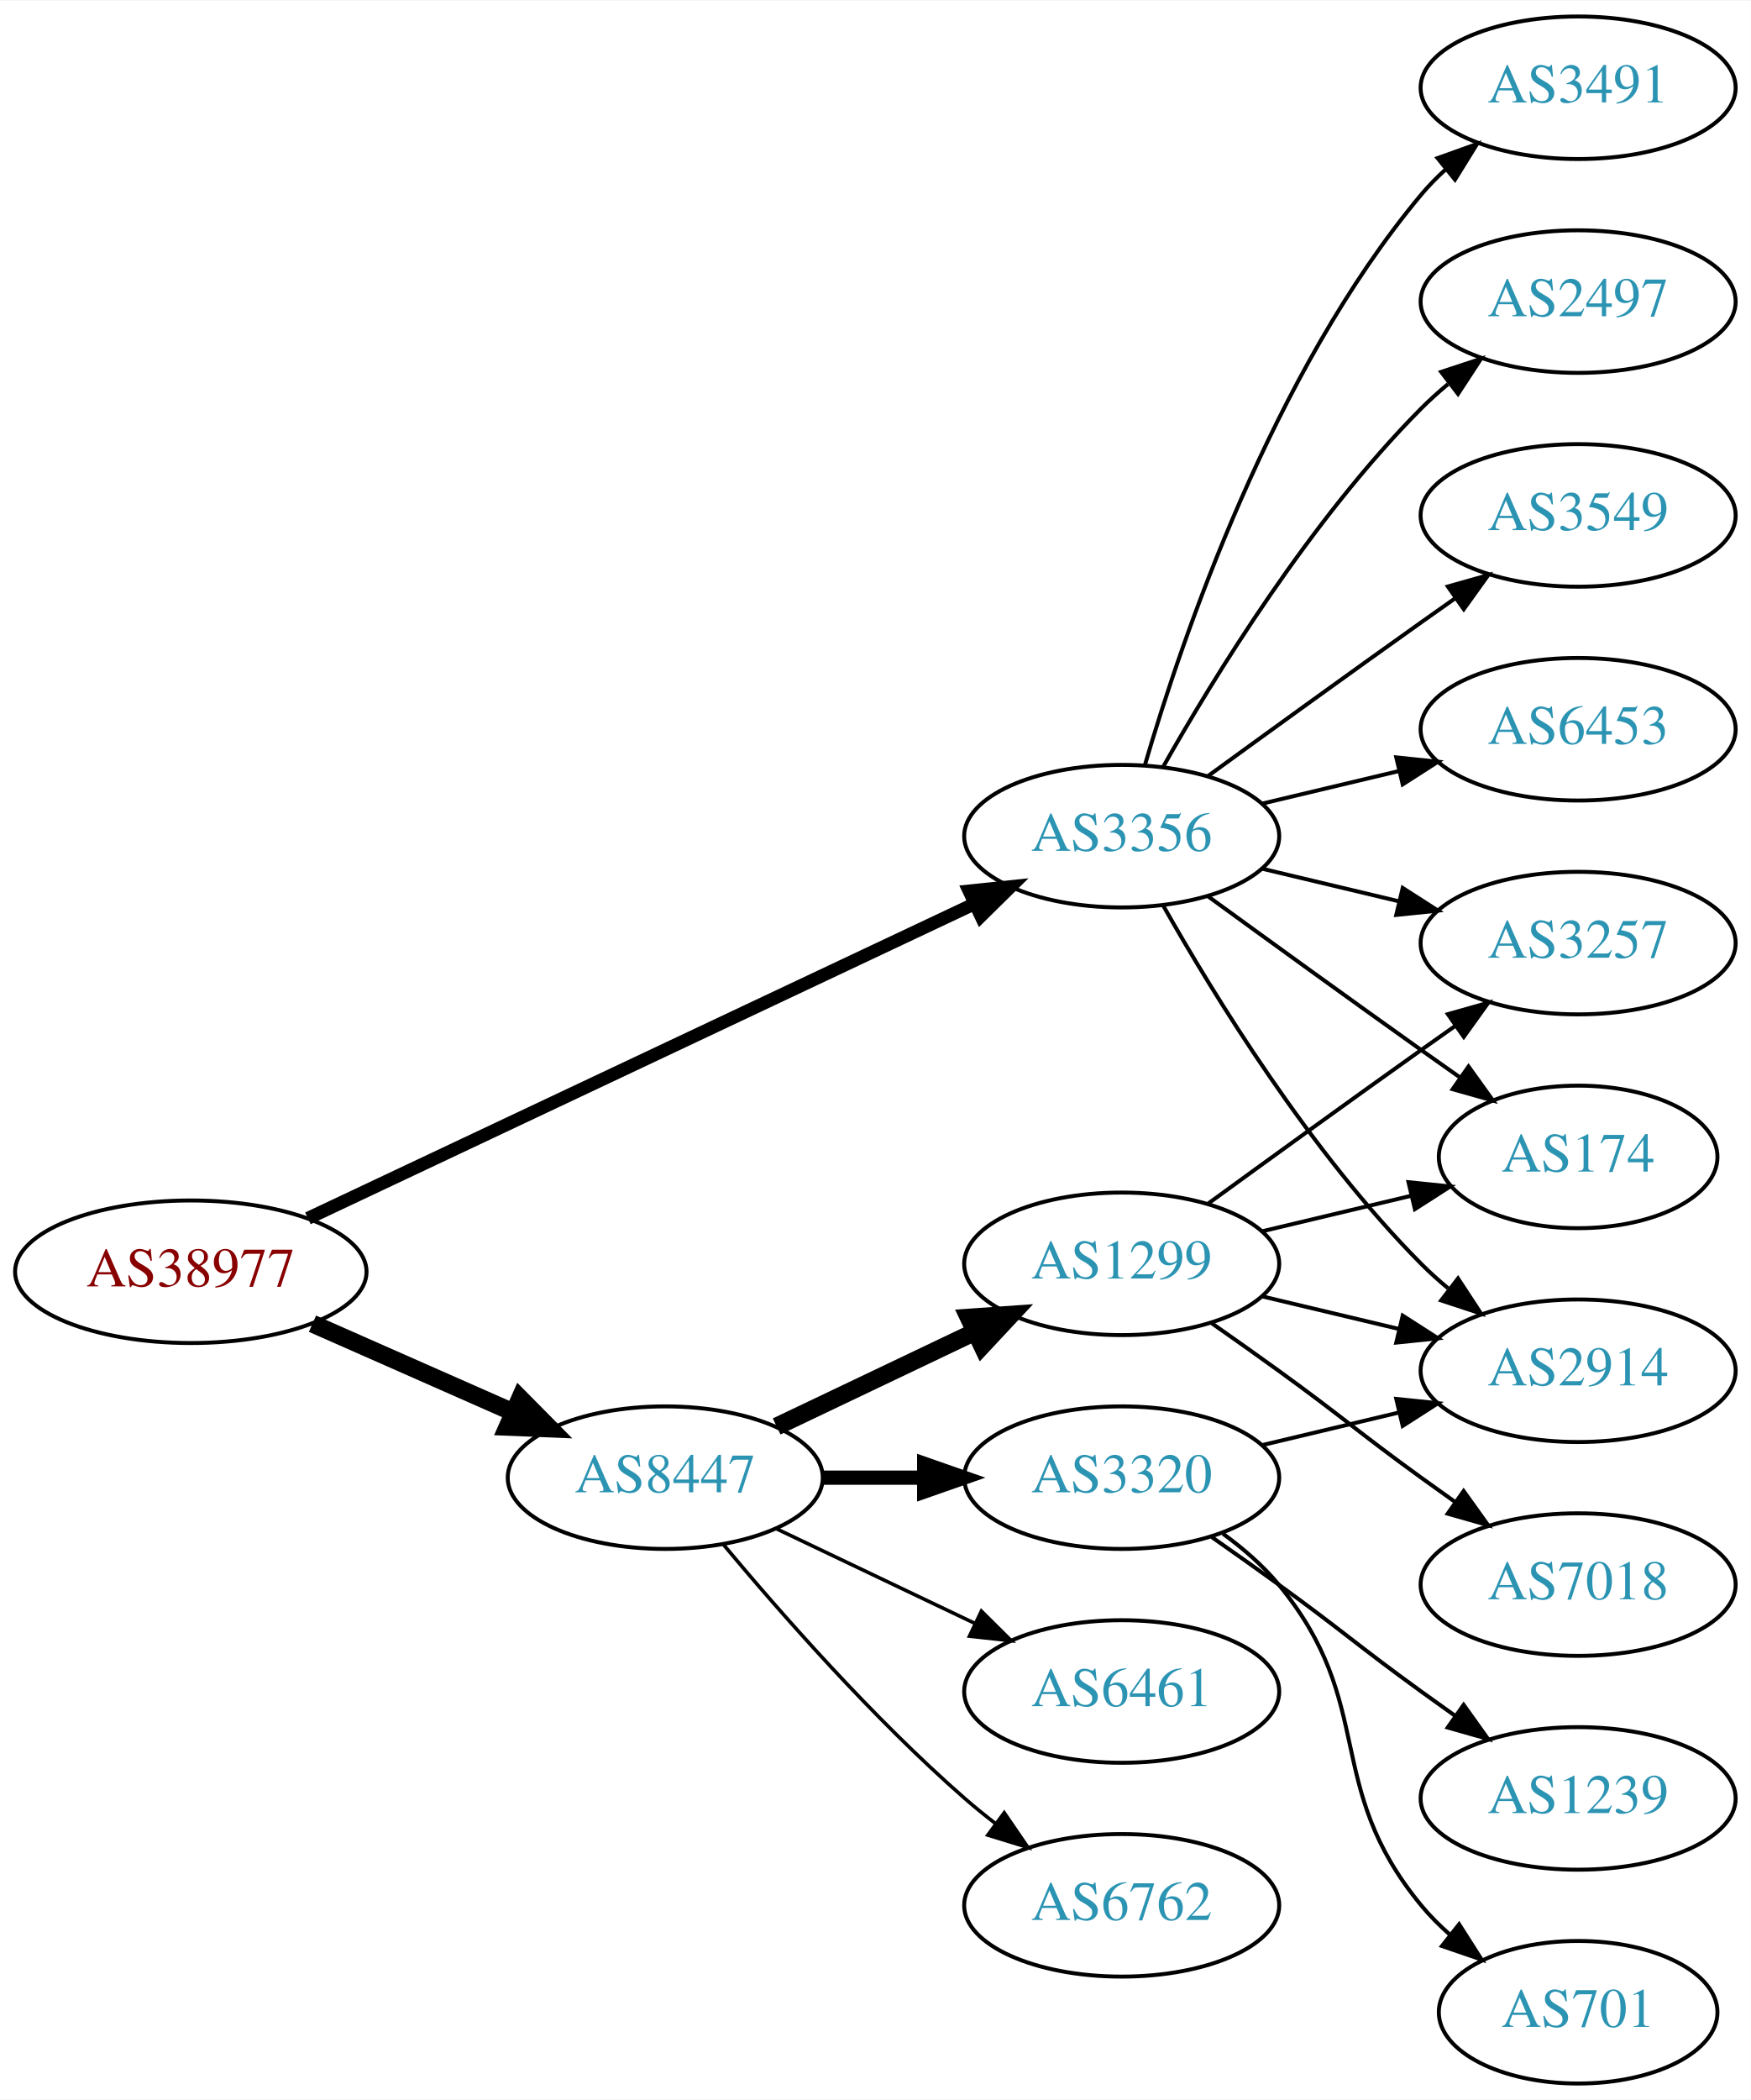
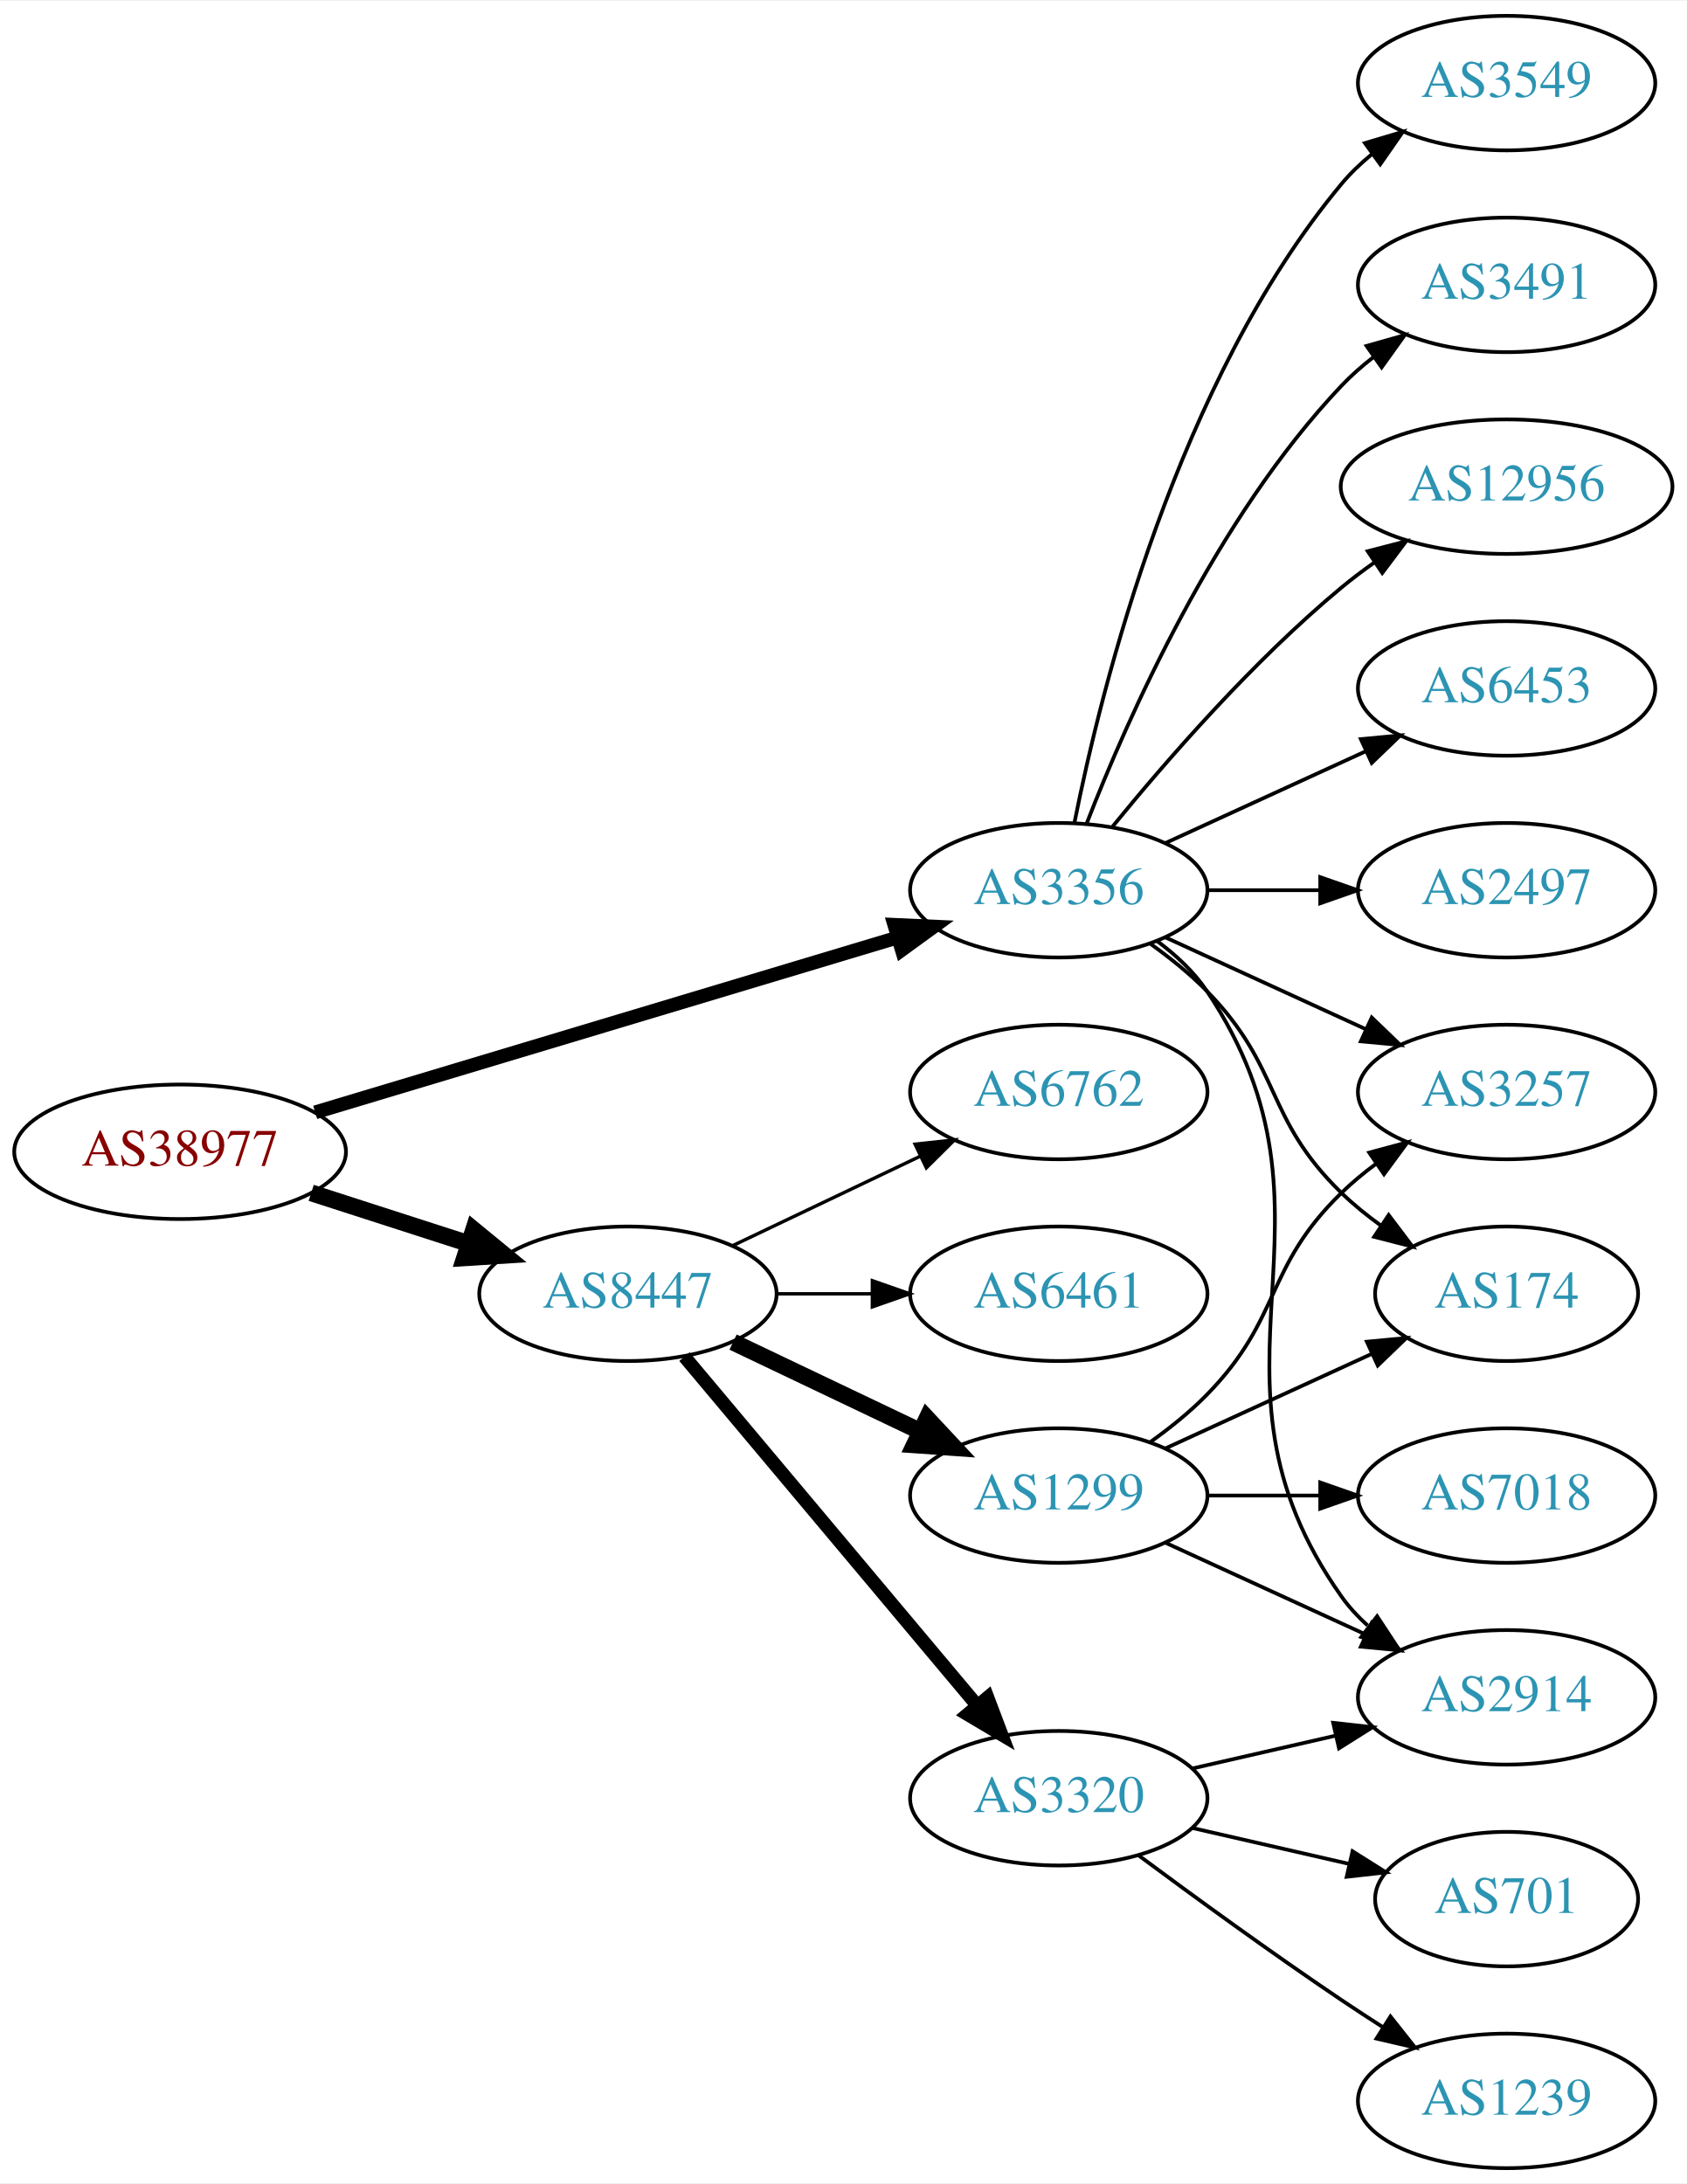
- <svg xmlns="http://www.w3.org/2000/svg" xmlns:xlink="http://www.w3.org/1999/xlink" width="442pt" height="530pt" viewBox="0.00 0.00 442.27 530.00">
-   <g id="graph0" class="graph" transform="scale(1 1) rotate(0) translate(4 526)">
-     <polygon fill="white" stroke="none" points="-4,4 -4,-526 438.271,-526 438.271,4 -4,4" />
+ <svg xmlns="http://www.w3.org/2000/svg" xmlns:xlink="http://www.w3.org/1999/xlink" width="451pt" height="584pt" viewBox="0.00 0.00 451.37 584.00">
+   <g id="graph0" class="graph" transform="scale(1 1) rotate(0) translate(4 580)">
+     <polygon fill="white" stroke="none" points="-4,4 -4,-580 447.37,-580 447.37,4 -4,4" />
    <g id="node1" class="node">
      <g id="a_node1">
        <a xlink:href="/asn/38977" xlink:title="AS38977 ~ Silhouette International Schmied AG [AT]">
-           <ellipse fill="#ffffff" stroke="black" cx="44.196" cy="-205" rx="44.393" ry="18" />
-           <text text-anchor="middle" x="44.196" y="-201.3" font-family="Times,serif" font-size="14.00" fill="#880000">AS38977</text>
+           <ellipse fill="#ffffff" stroke="black" cx="44.196" cy="-272" rx="44.393" ry="18" />
+           <text text-anchor="middle" x="44.196" y="-268.3" font-family="Times,serif" font-size="14.00" fill="#880000">AS38977</text>
        </a>
      </g>
    </g>
    <g id="node2" class="node">
      <g id="a_node2">
        <a xlink:href="/asn/3356" xlink:title="AS3356 ~ Level 3 Parent, LLC [US]">
-           <ellipse fill="#ffffff" stroke="black" cx="279.332" cy="-315" rx="39.794" ry="18" />
-           <text text-anchor="middle" x="279.332" y="-311.3" font-family="Times,serif" font-size="14.00" fill="#2c94b3">AS3356</text>
+           <ellipse fill="#ffffff" stroke="black" cx="279.332" cy="-342" rx="39.794" ry="18" />
+           <text text-anchor="middle" x="279.332" y="-338.3" font-family="Times,serif" font-size="14.00" fill="#2c94b3">AS3356</text>
        </a>
      </g>
    </g>
    <g id="edge1" class="edge">
-       <path fill="none" stroke="black" stroke-width="3.273" d="M73.783,-218.488C116.213,-238.508 195.824,-276.07 242.223,-297.963" />
-       <polygon fill="black" stroke="black" stroke-width="3.273" points="240.78,-301.152 251.317,-302.254 243.767,-294.821 240.78,-301.152" />
+       <path fill="none" stroke="black" stroke-width="3.682" d="M80.351,-282.555C122.097,-295.09 191.667,-315.979 236.241,-329.362" />
+       <polygon fill="black" stroke="black" stroke-width="3.682" points="235.318,-332.739 245.902,-332.263 237.331,-326.035 235.318,-332.739" />
    </g>
    <g id="node3" class="node">
      <g id="a_node3">
        <a xlink:href="/asn/8447" xlink:title="AS8447 ~ A1 Telekom Austria AG [AT]">
-           <ellipse fill="#ffffff" stroke="black" cx="164.039" cy="-153" rx="39.794" ry="18" />
-           <text text-anchor="middle" x="164.039" y="-149.3" font-family="Times,serif" font-size="14.00" fill="#2c94b3">AS8447</text>
+           <ellipse fill="#ffffff" stroke="black" cx="164.039" cy="-234" rx="39.794" ry="18" />
+           <text text-anchor="middle" x="164.039" y="-230.3" font-family="Times,serif" font-size="14.00" fill="#2c94b3">AS8447</text>
        </a>
      </g>
    </g>
    <g id="edge2" class="edge">
-       <path fill="none" stroke="black" stroke-width="4.5" d="M74.933,-191.878C90.322,-185.087 109.265,-176.729 125.637,-169.504" />
-       <polygon fill="black" stroke="black" stroke-width="4.5" points="127.375,-173.041 134.934,-165.402 124.196,-165.836 127.375,-173.041" />
+       <path fill="none" stroke="black" stroke-width="4.5" d="M79.281,-261.009C92.409,-256.776 107.55,-251.893 121.318,-247.454" />
+       <polygon fill="black" stroke="black" stroke-width="4.5" points="122.743,-251.131 131.052,-244.315 120.326,-243.636 122.743,-251.131" />
    </g>
    <g id="node4" class="node">
      <g id="a_node4">
-         <a xlink:href="/asn/3549" xlink:title="AS3549 ~ Level 3 Parent, LLC [US]">
-           <ellipse fill="#ffffff" stroke="black" cx="394.625" cy="-396" rx="39.794" ry="18" />
-           <text text-anchor="middle" x="394.625" y="-392.3" font-family="Times,serif" font-size="14.00" fill="#2c94b3">AS3549</text>
+         <a xlink:href="/asn/3257" xlink:title="AS3257 ~ GTT [DE]">
+           <ellipse fill="#ffffff" stroke="black" cx="399.174" cy="-288" rx="39.794" ry="18" />
+           <text text-anchor="middle" x="399.174" y="-284.3" font-family="Times,serif" font-size="14.00" fill="#2c94b3">AS3257</text>
        </a>
      </g>
    </g>
    <g id="edge3" class="edge">
-       <path fill="none" stroke="black" d="M301.18,-330.222C316.114,-341.091 336.727,-356.025 354.978,-369 357.799,-371.005 360.742,-373.085 363.69,-375.159" />
-       <polygon fill="black" stroke="black" points="361.717,-378.05 371.914,-380.926 365.736,-372.319 361.717,-378.05" />
+       <path fill="none" stroke="black" d="M307.96,-329.339C323.917,-322.027 344.188,-312.739 361.471,-304.819" />
+       <polygon fill="black" stroke="black" points="363.085,-307.929 370.718,-300.581 360.169,-301.565 363.085,-307.929" />
    </g>
    <g id="node5" class="node">
      <g id="a_node5">
-         <a xlink:href="/asn/2914" xlink:title="AS2914 ~ NTT America, Inc. [US]">
-           <ellipse fill="#ffffff" stroke="black" cx="394.625" cy="-180" rx="39.794" ry="18" />
-           <text text-anchor="middle" x="394.625" y="-176.3" font-family="Times,serif" font-size="14.00" fill="#2c94b3">AS2914</text>
+         <a xlink:href="/asn/174" xlink:title="AS174 ~ Cogent Communications [US]">
+           <ellipse fill="#ffffff" stroke="black" cx="399.174" cy="-234" rx="35.194" ry="18" />
+           <text text-anchor="middle" x="399.174" y="-230.3" font-family="Times,serif" font-size="14.00" fill="#2c94b3">AS174</text>
        </a>
      </g>
    </g>
    <g id="edge4" class="edge">
-       <path fill="none" stroke="black" d="M289.791,-297.51C302.573,-274.904 327.005,-235.114 354.978,-207 357.089,-204.879 359.385,-202.812 361.77,-200.829" />
-       <polygon fill="black" stroke="black" points="364.286,-203.31 370.086,-194.444 360.023,-197.758 364.286,-203.31" />
+       <path fill="none" stroke="black" d="M303.926,-327.611C309.182,-323.852 314.513,-319.563 318.978,-315 339.151,-294.383 334.285,-281.094 354.978,-261 358.206,-257.866 361.857,-254.911 365.635,-252.188" />
+       <polygon fill="black" stroke="black" points="367.614,-255.075 373.995,-246.617 363.732,-249.25 367.614,-255.075" />
    </g>
    <g id="node6" class="node">
      <g id="a_node6">
-         <a xlink:href="/asn/174" xlink:title="AS174 ~ Cogent Communications [US]">
-           <ellipse fill="#ffffff" stroke="black" cx="394.625" cy="-234" rx="35.194" ry="18" />
-           <text text-anchor="middle" x="394.625" y="-230.3" font-family="Times,serif" font-size="14.00" fill="#2c94b3">AS174</text>
+         <a xlink:href="/asn/2914" xlink:title="AS2914 ~ NTT America, Inc. [US]">
+           <ellipse fill="#ffffff" stroke="black" cx="399.174" cy="-126" rx="39.794" ry="18" />
+           <text text-anchor="middle" x="399.174" y="-122.3" font-family="Times,serif" font-size="14.00" fill="#2c94b3">AS2914</text>
        </a>
      </g>
    </g>
    <g id="edge5" class="edge">
-       <path fill="none" stroke="black" d="M301.18,-299.778C316.114,-288.909 336.727,-273.975 354.978,-261 358.188,-258.718 361.557,-256.339 364.912,-253.982" />
-       <polygon fill="black" stroke="black" points="366.94,-256.834 373.123,-248.23 362.924,-251.101 366.94,-256.834" />
+       <path fill="none" stroke="black" d="M305.651,-328.393C310.707,-324.649 315.518,-320.169 318.978,-315 360.003,-253.706 312.399,-213.225 354.978,-153 356.969,-150.184 359.356,-147.599 361.972,-145.24" />
+       <polygon fill="black" stroke="black" points="364.525,-147.694 370.34,-138.838 360.271,-142.135 364.525,-147.694" />
    </g>
    <g id="node7" class="node">
      <g id="a_node7">
        <a xlink:href="/asn/6453" xlink:title="AS6453 ~ TATA COMMUNICATIONS (AMERICA) INC [US]">
-           <ellipse fill="#ffffff" stroke="black" cx="394.625" cy="-342" rx="39.794" ry="18" />
-           <text text-anchor="middle" x="394.625" y="-338.3" font-family="Times,serif" font-size="14.00" fill="#2c94b3">AS6453</text>
+           <ellipse fill="#ffffff" stroke="black" cx="399.174" cy="-396" rx="39.794" ry="18" />
+           <text text-anchor="middle" x="399.174" y="-392.3" font-family="Times,serif" font-size="14.00" fill="#2c94b3">AS6453</text>
        </a>
      </g>
    </g>
    <g id="edge6" class="edge">
-       <path fill="none" stroke="black" d="M314.939,-323.248C325.81,-325.838 337.964,-328.735 349.407,-331.462" />
-       <polygon fill="black" stroke="black" points="348.69,-334.889 359.229,-333.803 350.313,-328.08 348.69,-334.889" />
+       <path fill="none" stroke="black" d="M307.96,-354.661C323.917,-361.973 344.188,-371.261 361.471,-379.181" />
+       <polygon fill="black" stroke="black" points="360.169,-382.435 370.718,-383.419 363.085,-376.071 360.169,-382.435" />
    </g>
    <g id="node8" class="node">
      <g id="a_node8">
-         <a xlink:href="/asn/3491" xlink:title="AS3491 ~ PCCW Global, Inc. [US]">
-           <ellipse fill="#ffffff" stroke="black" cx="394.625" cy="-504" rx="39.794" ry="18" />
-           <text text-anchor="middle" x="394.625" y="-500.3" font-family="Times,serif" font-size="14.00" fill="#2c94b3">AS3491</text>
+         <a xlink:href="/asn/2497" xlink:title="AS2497 ~ Internet Initiative Japan Inc. [JP]">
+           <ellipse fill="#ffffff" stroke="black" cx="399.174" cy="-342" rx="39.794" ry="18" />
+           <text text-anchor="middle" x="399.174" y="-338.3" font-family="Times,serif" font-size="14.00" fill="#2c94b3">AS2497</text>
        </a>
      </g>
    </g>
    <g id="edge7" class="edge">
-       <path fill="none" stroke="black" d="M285.206,-333.002C294.52,-364.844 317.336,-431.981 354.978,-477 356.848,-479.237 358.947,-481.374 361.173,-483.396" />
-       <polygon fill="black" stroke="black" points="359.116,-486.234 369.092,-489.804 363.52,-480.793 359.116,-486.234" />
+       <path fill="none" stroke="black" d="M319.244,-342C328.798,-342 339.147,-342 349.11,-342" />
+       <polygon fill="black" stroke="black" points="349.302,-345.5 359.302,-342 349.302,-338.5 349.302,-345.5" />
    </g>
    <g id="node9" class="node">
      <g id="a_node9">
-         <a xlink:href="/asn/2497" xlink:title="AS2497 ~ Internet Initiative Japan Inc. [JP]">
-           <ellipse fill="#ffffff" stroke="black" cx="394.625" cy="-450" rx="39.794" ry="18" />
-           <text text-anchor="middle" x="394.625" y="-446.3" font-family="Times,serif" font-size="14.00" fill="#2c94b3">AS2497</text>
+         <a xlink:href="/asn/3549" xlink:title="AS3549 ~ Level 3 Parent, LLC [US]">
+           <ellipse fill="#ffffff" stroke="black" cx="399.174" cy="-558" rx="39.794" ry="18" />
+           <text text-anchor="middle" x="399.174" y="-554.3" font-family="Times,serif" font-size="14.00" fill="#2c94b3">AS3549</text>
        </a>
      </g>
    </g>
    <g id="edge8" class="edge">
-       <path fill="none" stroke="black" d="M289.791,-332.49C302.573,-355.096 327.005,-394.886 354.978,-423 357.089,-425.121 359.385,-427.188 361.77,-429.171" />
-       <polygon fill="black" stroke="black" points="360.023,-432.242 370.086,-435.556 364.286,-426.69 360.023,-432.242" />
+       <path fill="none" stroke="black" d="M283.53,-360.073C290.694,-396.141 310.968,-478.125 354.978,-531 357.383,-533.889 360.179,-536.563 363.172,-539.013" />
+       <polygon fill="black" stroke="black" points="361.26,-541.95 371.415,-544.973 365.361,-536.277 361.26,-541.95" />
    </g>
    <g id="node10" class="node">
      <g id="a_node10">
-         <a xlink:href="/asn/3257" xlink:title="AS3257 ~ GTT [DE]">
-           <ellipse fill="#ffffff" stroke="black" cx="394.625" cy="-288" rx="39.794" ry="18" />
-           <text text-anchor="middle" x="394.625" y="-284.3" font-family="Times,serif" font-size="14.00" fill="#2c94b3">AS3257</text>
+         <a xlink:href="/asn/3491" xlink:title="AS3491 ~ PCCW Global, Inc. [US]">
+           <ellipse fill="#ffffff" stroke="black" cx="399.174" cy="-504" rx="39.794" ry="18" />
+           <text text-anchor="middle" x="399.174" y="-500.3" font-family="Times,serif" font-size="14.00" fill="#2c94b3">AS3491</text>
        </a>
      </g>
    </g>
    <g id="edge9" class="edge">
-       <path fill="none" stroke="black" d="M314.939,-306.752C325.81,-304.162 337.964,-301.265 349.407,-298.538" />
-       <polygon fill="black" stroke="black" points="350.313,-301.92 359.229,-296.197 348.69,-295.111 350.313,-301.92" />
+       <path fill="none" stroke="black" d="M286.855,-359.994C297.605,-387.728 321.262,-441.429 354.978,-477 357.564,-479.728 360.481,-482.294 363.55,-484.677" />
+       <polygon fill="black" stroke="black" points="361.704,-487.658 371.898,-490.543 365.728,-481.93 361.704,-487.658" />
    </g>
    <g id="node11" class="node">
      <g id="a_node11">
-         <a xlink:href="/asn/6762" xlink:title="AS6762 ~ TELECOM ITALIA SPARKLE S.p.A. [IT]">
-           <ellipse fill="#ffffff" stroke="black" cx="279.332" cy="-45" rx="39.794" ry="18" />
-           <text text-anchor="middle" x="279.332" y="-41.3" font-family="Times,serif" font-size="14.00" fill="#2c94b3">AS6762</text>
+         <a xlink:href="/asn/12956" xlink:title="AS12956 ~ TELXIUS [ES]">
+           <ellipse fill="#ffffff" stroke="black" cx="399.174" cy="-450" rx="44.393" ry="18" />
+           <text text-anchor="middle" x="399.174" y="-446.3" font-family="Times,serif" font-size="14.00" fill="#2c94b3">AS12956</text>
        </a>
      </g>
    </g>
    <g id="edge10" class="edge">
-       <path fill="none" stroke="black" stroke-width="0.9" d="M178.669,-136.183C192.951,-119.071 216.498,-92.255 239.685,-72 242.151,-69.846 244.789,-67.706 247.487,-65.628" />
-       <polygon fill="black" stroke="black" stroke-width="0.9" points="249.66,-68.375 255.641,-59.63 245.512,-62.736 249.66,-68.375" />
+       <path fill="none" stroke="black" d="M293.751,-359.065C307.865,-376.375 331.28,-403.345 354.978,-423 357.716,-425.271 360.659,-427.494 363.677,-429.63" />
+       <polygon fill="black" stroke="black" points="362.009,-432.725 372.266,-435.379 365.903,-426.908 362.009,-432.725" />
    </g>
    <g id="node12" class="node">
      <g id="a_node12">
-         <a xlink:href="/asn/3320" xlink:title="AS3320 ~ DTAG [DE]">
-           <ellipse fill="#ffffff" stroke="black" cx="279.332" cy="-153" rx="39.794" ry="18" />
-           <text text-anchor="middle" x="279.332" y="-149.3" font-family="Times,serif" font-size="14.00" fill="#2c94b3">AS3320</text>
+         <a xlink:href="/asn/6461" xlink:title="AS6461 ~ Zayo Bandwidth [US]">
+           <ellipse fill="#ffffff" stroke="black" cx="279.332" cy="-234" rx="39.794" ry="18" />
+           <text text-anchor="middle" x="279.332" y="-230.3" font-family="Times,serif" font-size="14.00" fill="#2c94b3">AS6461</text>
        </a>
      </g>
    </g>
    <g id="edge11" class="edge">
-       <path fill="none" stroke="black" stroke-width="3.6" d="M203.711,-153C211.914,-153 220.678,-153 229.21,-153" />
-       <polygon fill="black" stroke="black" stroke-width="3.6" points="229.449,-156.5 239.449,-153 229.449,-149.5 229.449,-156.5" />
+       <path fill="none" stroke="black" stroke-width="0.9" d="M203.711,-234C211.914,-234 220.678,-234 229.21,-234" />
+       <polygon fill="black" stroke="black" stroke-width="0.9" points="229.449,-237.5 239.449,-234 229.449,-230.5 229.449,-237.5" />
    </g>
    <g id="node13" class="node">
      <g id="a_node13">
        <a xlink:href="/asn/1299" xlink:title="AS1299 ~ Telia Carrier [EU]">
-           <ellipse fill="#ffffff" stroke="black" cx="279.332" cy="-207" rx="39.794" ry="18" />
-           <text text-anchor="middle" x="279.332" y="-203.3" font-family="Times,serif" font-size="14.00" fill="#2c94b3">AS1299</text>
+           <ellipse fill="#ffffff" stroke="black" cx="279.332" cy="-180" rx="39.794" ry="18" />
+           <text text-anchor="middle" x="279.332" y="-176.3" font-family="Times,serif" font-size="14.00" fill="#2c94b3">AS1299</text>
        </a>
      </g>
    </g>
    <g id="edge12" class="edge">
-       <path fill="none" stroke="black" stroke-width="4.5" d="M192.175,-165.934C207.169,-173.081 225.99,-182.052 242.213,-189.785" />
-       <polygon fill="black" stroke="black" stroke-width="4.5" points="240.695,-193.423 251.417,-194.171 244.084,-186.314 240.695,-193.423" />
+       <path fill="none" stroke="black" stroke-width="4.5" d="M192.175,-221.066C207.169,-213.919 225.99,-204.948 242.213,-197.215" />
+       <polygon fill="black" stroke="black" stroke-width="4.5" points="244.084,-200.686 251.417,-192.829 240.695,-193.577 244.084,-200.686" />
    </g>
    <g id="node14" class="node">
      <g id="a_node14">
-         <a xlink:href="/asn/6461" xlink:title="AS6461 ~ Zayo Bandwidth [US]">
+         <a xlink:href="/asn/3320" xlink:title="AS3320 ~ DTAG [DE]">
          <ellipse fill="#ffffff" stroke="black" cx="279.332" cy="-99" rx="39.794" ry="18" />
-           <text text-anchor="middle" x="279.332" y="-95.3" font-family="Times,serif" font-size="14.00" fill="#2c94b3">AS6461</text>
+           <text text-anchor="middle" x="279.332" y="-95.3" font-family="Times,serif" font-size="14.00" fill="#2c94b3">AS3320</text>
        </a>
      </g>
    </g>
    <g id="edge13" class="edge">
-       <path fill="none" stroke="black" stroke-width="0.9" d="M192.175,-140.066C207.169,-132.919 225.99,-123.948 242.213,-116.215" />
-       <polygon fill="black" stroke="black" stroke-width="0.9" points="243.895,-119.291 251.417,-111.829 240.884,-112.972 243.895,-119.291" />
-     </g>
-     <g id="edge15" class="edge">
-       <path fill="none" stroke="black" d="M314.939,-161.248C325.81,-163.838 337.964,-166.735 349.407,-169.462" />
-       <polygon fill="black" stroke="black" points="348.69,-172.889 359.229,-171.803 350.313,-166.08 348.69,-172.889" />
+       <path fill="none" stroke="black" stroke-width="3.6" d="M179.158,-217.175C198.833,-193.731 234.637,-151.066 257.415,-123.924" />
+       <polygon fill="black" stroke="black" stroke-width="3.6" points="260.287,-125.947 264.034,-116.037 254.925,-121.447 260.287,-125.947" />
    </g>
    <g id="node15" class="node">
      <g id="a_node15">
-         <a xlink:href="/asn/701" xlink:title="AS701 ~ UUNET [US]">
-           <ellipse fill="#ffffff" stroke="black" cx="394.625" cy="-18" rx="35.194" ry="18" />
-           <text text-anchor="middle" x="394.625" y="-14.3" font-family="Times,serif" font-size="14.00" fill="#2c94b3">AS701</text>
+         <a xlink:href="/asn/6762" xlink:title="AS6762 ~ TELECOM ITALIA SPARKLE S.p.A. [IT]">
+           <ellipse fill="#ffffff" stroke="black" cx="279.332" cy="-288" rx="39.794" ry="18" />
+           <text text-anchor="middle" x="279.332" y="-284.3" font-family="Times,serif" font-size="14.00" fill="#2c94b3">AS6762</text>
        </a>
      </g>
    </g>
    <g id="edge14" class="edge">
-       <path fill="none" stroke="black" d="M304.912,-138.844C310.007,-135.128 315.02,-130.799 318.978,-126 344.043,-95.606 329.913,-75.394 354.978,-45 357.113,-42.411 359.556,-39.959 362.152,-37.666" />
-       <polygon fill="black" stroke="black" points="364.56,-40.224 370.251,-31.288 360.229,-34.725 364.56,-40.224" />
+       <path fill="none" stroke="black" stroke-width="0.9" d="M192.175,-246.934C207.169,-254.081 225.99,-263.052 242.213,-270.785" />
+       <polygon fill="black" stroke="black" stroke-width="0.9" points="240.884,-274.028 251.417,-275.171 243.895,-267.709 240.884,-274.028" />
+     </g>
+     <g id="edge15" class="edge">
+       <path fill="none" stroke="black" d="M303.926,-194.389C309.182,-198.148 314.513,-202.437 318.978,-207 339.151,-227.617 334.285,-240.906 354.978,-261 357.823,-263.763 360.997,-266.386 364.297,-268.834" />
+       <polygon fill="black" stroke="black" points="362.414,-271.786 372.645,-274.538 366.363,-266.006 362.414,-271.786" />
+     </g>
+     <g id="edge17" class="edge">
+       <path fill="none" stroke="black" d="M307.96,-192.661C324.377,-200.183 345.358,-209.798 362.955,-217.861" />
+       <polygon fill="black" stroke="black" points="361.783,-221.174 372.332,-222.158 364.7,-214.811 361.783,-221.174" />
+     </g>
+     <g id="edge16" class="edge">
+       <path fill="none" stroke="black" d="M307.96,-167.339C323.917,-160.027 344.188,-150.739 361.471,-142.819" />
+       <polygon fill="black" stroke="black" points="363.085,-145.929 370.718,-138.581 360.169,-139.565 363.085,-145.929" />
    </g>
    <g id="node16" class="node">
      <g id="a_node16">
-         <a xlink:href="/asn/1239" xlink:title="AS1239 ~ Sprint [US]">
-           <ellipse fill="#ffffff" stroke="black" cx="394.625" cy="-72" rx="39.794" ry="18" />
-           <text text-anchor="middle" x="394.625" y="-68.3" font-family="Times,serif" font-size="14.00" fill="#2c94b3">AS1239</text>
-         </a>
-       </g>
-     </g>
-     <g id="edge16" class="edge">
-       <path fill="none" stroke="black" d="M302.089,-137.991C307.623,-134.121 313.542,-129.936 318.978,-126 335.178,-114.271 338.778,-110.729 354.978,-99 357.781,-96.971 360.712,-94.875 363.653,-92.79" />
-       <polygon fill="black" stroke="black" points="365.704,-95.627 371.868,-87.009 361.675,-89.903 365.704,-95.627" />
-     </g>
-     <g id="edge19" class="edge">
-       <path fill="none" stroke="black" d="M314.939,-198.752C325.81,-196.162 337.964,-193.265 349.407,-190.538" />
-       <polygon fill="black" stroke="black" points="350.313,-193.92 359.229,-188.197 348.69,-187.111 350.313,-193.92" />
-     </g>
-     <g id="edge17" class="edge">
-       <path fill="none" stroke="black" d="M314.939,-215.248C326.733,-218.058 340.038,-221.229 352.306,-224.153" />
-       <polygon fill="black" stroke="black" points="351.772,-227.624 362.311,-226.537 353.394,-220.814 351.772,-227.624" />
+         <a xlink:href="/asn/7018" xlink:title="AS7018 ~ AT&amp;T Services, Inc. [US]">
+           <ellipse fill="#ffffff" stroke="black" cx="399.174" cy="-180" rx="39.794" ry="18" />
+           <text text-anchor="middle" x="399.174" y="-176.3" font-family="Times,serif" font-size="14.00" fill="#2c94b3">AS7018</text>
+         </a>
+       </g>
+     </g>
+     <g id="edge18" class="edge">
+       <path fill="none" stroke="black" d="M319.244,-180C328.798,-180 339.147,-180 349.11,-180" />
+       <polygon fill="black" stroke="black" points="349.302,-183.5 359.302,-180 349.302,-176.5 349.302,-183.5" />
    </g>
    <g id="edge20" class="edge">
-       <path fill="none" stroke="black" d="M301.18,-222.222C316.114,-233.091 336.727,-248.025 354.978,-261 357.799,-263.005 360.742,-265.085 363.69,-267.159" />
-       <polygon fill="black" stroke="black" points="361.717,-270.05 371.914,-272.926 365.736,-264.319 361.717,-270.05" />
+       <path fill="none" stroke="black" d="M315.051,-106.955C327.051,-109.704 340.672,-112.825 353.364,-115.733" />
+       <polygon fill="black" stroke="black" points="352.767,-119.187 363.296,-118.009 354.33,-112.364 352.767,-119.187" />
    </g>
    <g id="node17" class="node">
      <g id="a_node17">
-         <a xlink:href="/asn/7018" xlink:title="AS7018 ~ AT&amp;T Services, Inc. [US]">
-           <ellipse fill="#ffffff" stroke="black" cx="394.625" cy="-126" rx="39.794" ry="18" />
-           <text text-anchor="middle" x="394.625" y="-122.3" font-family="Times,serif" font-size="14.00" fill="#2c94b3">AS7018</text>
-         </a>
-       </g>
-     </g>
-     <g id="edge18" class="edge">
-       <path fill="none" stroke="black" d="M302.089,-191.991C307.623,-188.121 313.542,-183.936 318.978,-180 335.178,-168.271 338.778,-164.729 354.978,-153 357.781,-150.971 360.712,-148.875 363.653,-146.79" />
-       <polygon fill="black" stroke="black" points="365.704,-149.627 371.868,-141.009 361.675,-143.903 365.704,-149.627" />
+         <a xlink:href="/asn/701" xlink:title="AS701 ~ UUNET [US]">
+           <ellipse fill="#ffffff" stroke="black" cx="399.174" cy="-72" rx="35.194" ry="18" />
+           <text text-anchor="middle" x="399.174" y="-68.3" font-family="Times,serif" font-size="14.00" fill="#2c94b3">AS701</text>
+         </a>
+       </g>
+     </g>
+     <g id="edge19" class="edge">
+       <path fill="none" stroke="black" d="M315.051,-91.045C328.143,-88.045 343.166,-84.603 356.806,-81.478" />
+       <polygon fill="black" stroke="black" points="357.948,-84.807 366.914,-79.162 356.384,-77.984 357.948,-84.807" />
+     </g>
+     <g id="node18" class="node">
+       <g id="a_node18">
+         <a xlink:href="/asn/1239" xlink:title="AS1239 ~ Sprint [US]">
+           <ellipse fill="#ffffff" stroke="black" cx="399.174" cy="-18" rx="39.794" ry="18" />
+           <text text-anchor="middle" x="399.174" y="-14.3" font-family="Times,serif" font-size="14.00" fill="#2c94b3">AS1239</text>
+         </a>
+       </g>
+     </g>
+     <g id="edge21" class="edge">
+       <path fill="none" stroke="black" d="M300.662,-83.723C315.524,-72.696 336.269,-57.593 354.978,-45 358.527,-42.611 362.277,-40.161 366.026,-37.758" />
+       <polygon fill="black" stroke="black" points="368.094,-40.591 374.674,-32.288 364.352,-34.675 368.094,-40.591" />
    </g>
  </g>
</svg>
